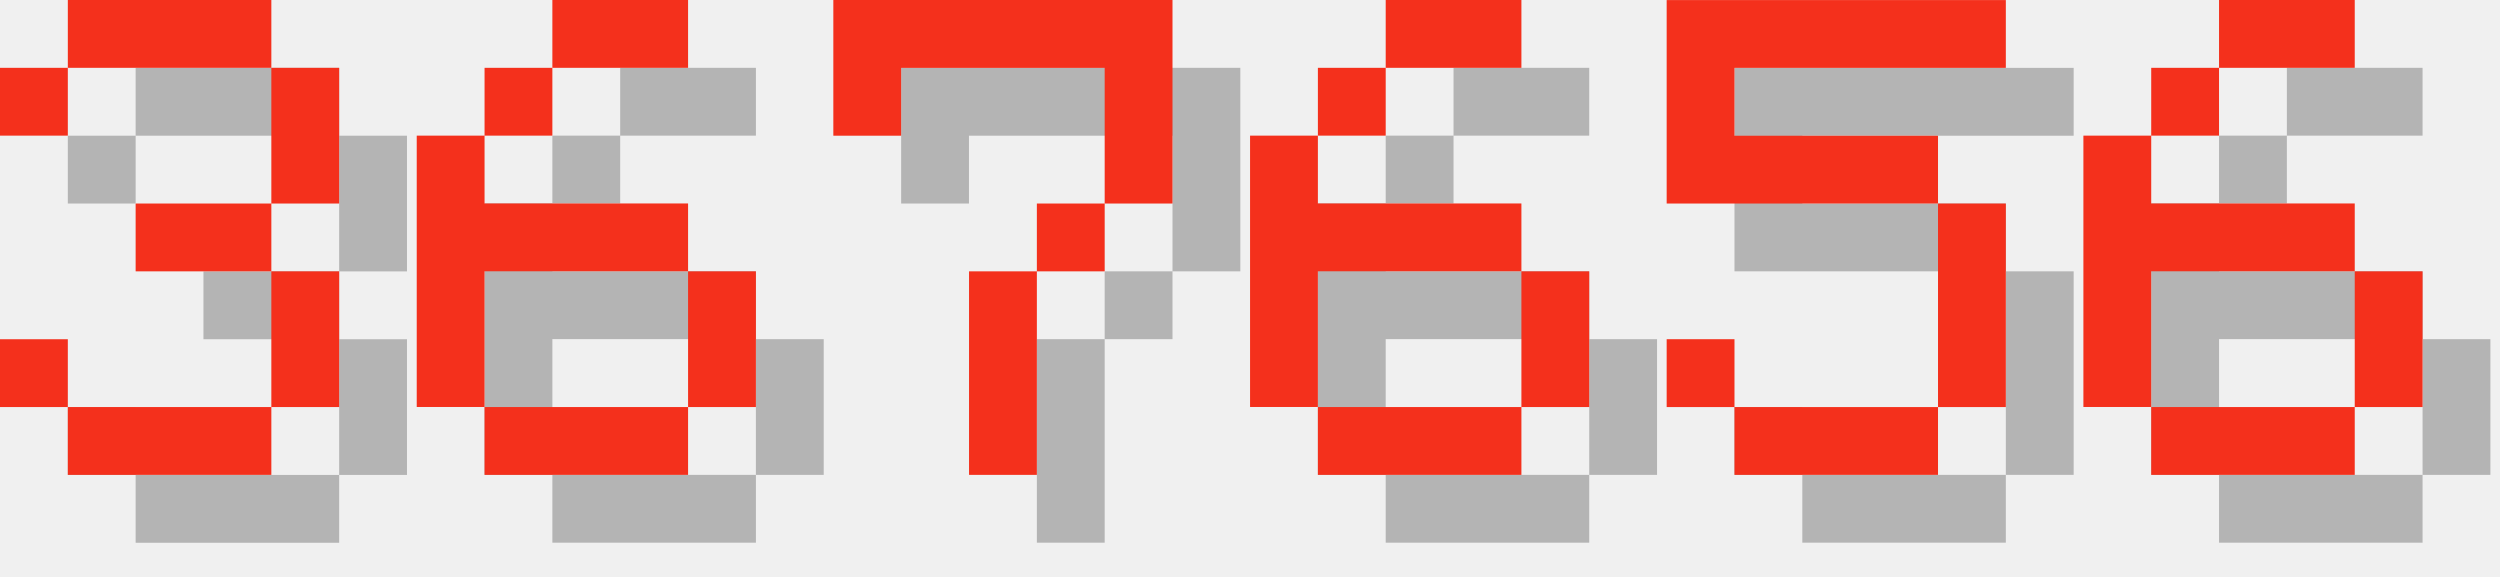
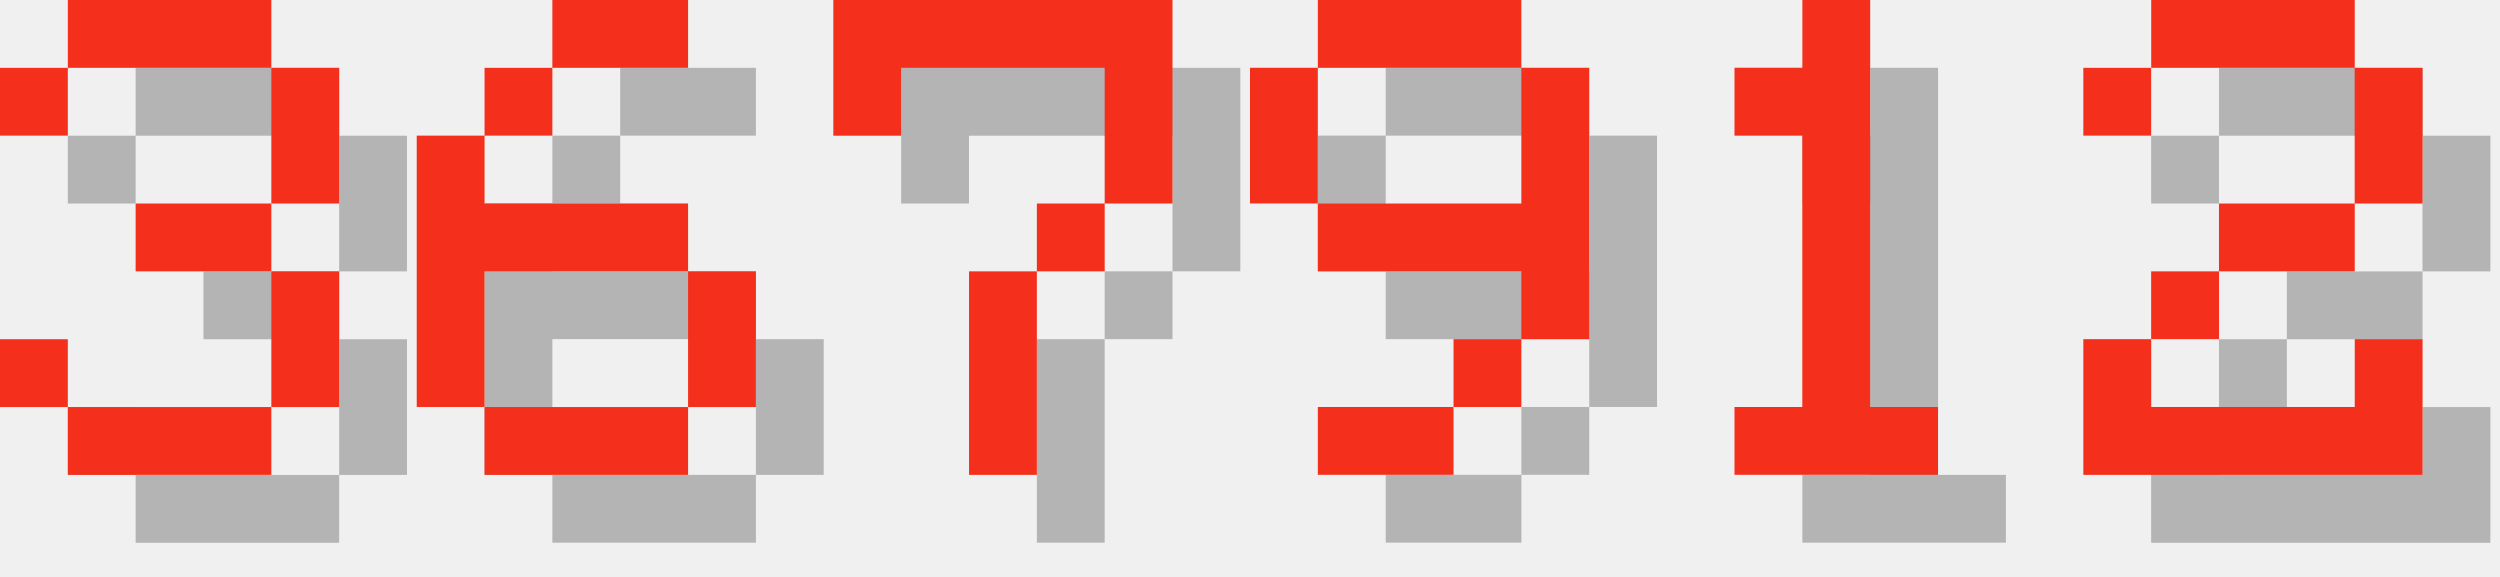
<svg xmlns="http://www.w3.org/2000/svg" version="1.1" width="156.0" height="36">
  <style>
        .text-foreground {
            fill: #F4301C;
        }
        .text-shadow {
            fill: #000000;
            fill-opacity: 0.25;
        }
    </style>
  <g class="digit" id="digit_3" transform="translate(0.0, 0), scale(4)">
    <path id="digit_3_shadow" class="text-shadow" d="m1.058 2.117v1.058h1.058v-1.058h3.175v2.117h-2.117v1.058h2.117v2.117h-3.175v-1.058h-1.058v1.058h1.058v1.058h3.175v-1.058h1.058v-2.117h-1.058v-1.058h1.058v-2.117h-1.058v-1.058h-3.175v1.058h-1.058z" fill-opacity=".5" style="paint-order:stroke fill markers" />
    <path id="digit_3_fg" class="text-foreground" d="m0 1.058v1.058h1.058v-1.058h3.175v2.117h-2.117v1.058h2.117v2.117h-3.175v-1.058h-1.058v1.058h1.058v1.058h3.175v-1.058h1.058v-2.117h-1.058v-1.058h1.058v-2.117h-1.058v-1.058h-3.175v1.058h-1.058z" fill="#fff" style="paint-order:stroke fill markers" />
  </g>
  <g class="digit" id="digit_6" transform="translate(26.0, 0), scale(4)">
    <path id="digit_6_shadow" class="text-shadow" d="m3.175 1.058v1.058h2.117v-1.058h-2.117zm0 1.058h-1.058v1.058h1.058v-1.058zm-1.058 1.058h-1.058v4.233h1.058v-2.117h3.175v-1.058h-3.175v-1.058zm3.175 2.117v2.117h1.058v-2.117h-1.058zm0 2.117h-3.175v1.058h3.175v-1.058z" fill-opacity=".5" style="paint-order:stroke fill markers" />
    <path id="digit_6_fg" class="text-foreground" d="m2.117 0v1.058h2.117v-1.058h-2.117zm0 1.058h-1.058v1.058h1.058v-1.058zm-1.058 1.058h-1.058v4.233h1.058v-2.117h3.175v-1.058h-3.175v-1.058zm3.175 2.117v2.117h1.058v-2.117h-1.058zm0 2.117h-3.175v1.058h3.175v-1.058z" fill="#fff" style="paint-order:stroke fill markers" />
  </g>
  <g class="digit" id="digit_7" transform="translate(52.0, 0), scale(4)">
    <path id="digit_7_shadow" class="text-shadow" d="m1.058 1.058 2e-6 2.117h1.058v-1.058h3.175v1.058l2e-7 1.058h-1.058v1.058h-1.058l4e-7 3.175 1.058 1e-7v-3.175h1.058v-1.058h1.058l5e-7 -1.058v-2.117z" fill-opacity=".5" style="paint-order:stroke fill markers" />
    <path id="digit_7_fg" class="text-foreground" d="m0 0 2e-6 2.117h1.058v-1.058h3.175v1.058l2e-7 1.058h-1.058v1.058h-1.058l4e-7 3.175 1.058 1e-7v-3.175h1.058v-1.058h1.058l5e-7 -1.058v-2.117z" fill="#fff" style="paint-order:stroke fill markers" />
  </g>
-   <g class="digit" id="digit_6" transform="translate(78.0, 0), scale(4)">
-     <path id="digit_6_shadow" class="text-shadow" d="m3.175 1.058v1.058h2.117v-1.058h-2.117zm0 1.058h-1.058v1.058h1.058v-1.058zm-1.058 1.058h-1.058v4.233h1.058v-2.117h3.175v-1.058h-3.175v-1.058zm3.175 2.117v2.117h1.058v-2.117h-1.058zm0 2.117h-3.175v1.058h3.175v-1.058z" fill-opacity=".5" style="paint-order:stroke fill markers" />
-     <path id="digit_6_fg" class="text-foreground" d="m2.117 0v1.058h2.117v-1.058h-2.117zm0 1.058h-1.058v1.058h1.058v-1.058zm-1.058 1.058h-1.058v4.233h1.058v-2.117h3.175v-1.058h-3.175v-1.058zm3.175 2.117v2.117h1.058v-2.117h-1.058zm0 2.117h-3.175v1.058h3.175v-1.058z" fill="#fff" style="paint-order:stroke fill markers" />
+   <g class="digit" id="digit_9" transform="translate(78.0, 0), scale(4)">
+     <path id="digit_9_shadow" class="text-shadow" d="m2.117 1.058v1.058h3.175v-1.058h-3.175zm3.175 1.058v2.117h-3.175v1.058h3.175v1.058h1.058v-4.233h-1.058zm0 4.233h-1.058v1.058h1.058v-1.058zm-1.058 1.058h-2.117v1.058h2.117v-1.058zm-2.117-3.175v-2.117h-1.058v2.117h1.058z" fill-opacity=".5" style="paint-order:stroke fill markers" />
+     <path id="digit_9_fg" class="text-foreground" d="m1.058 0v1.058h3.175v-1.058h-3.175zm3.175 1.058v2.117h-3.175v1.058h3.175v1.058h1.058v-4.233h-1.058zm0 4.233h-1.058v1.058h1.058v-1.058zm-1.058 1.058h-2.117v1.058h2.117v-1.058zm-2.117-3.175v-2.117h-1.058v2.117h1.058z" fill="#fff" style="paint-order:stroke fill markers" />
  </g>
-   <g class="digit" id="digit_5" transform="translate(104.0, 0), scale(4)">
-     <path id="digit_5_shadow" class="text-shadow" d="m1.058 1.058v3.175h4.233v3.175h-3.175v-1.058h-1.058v1.058h1.058v1.058h3.175v-1.058h1.058v-3.175h-1.058v-1.058h-3.175v-1.058h4.233v-1.058h-5.292z" fill-opacity=".5" style="paint-order:stroke fill markers" />
-     <path id="digit_5_fg" class="text-foreground" d="m0 0v3.175h4.233v3.175h-3.175v-1.058h-1.058v1.058h1.058v1.058h3.175v-1.058h1.058v-3.175h-1.058v-1.058h-3.175v-1.058h4.233v-1.058h-5.292z" fill="#fff" style="paint-order:stroke fill markers" />
+   <g class="digit" id="digit_1" transform="translate(104.0, 0), scale(4)">
+     <path id="digit_1_shadow" class="text-shadow" d="m2.117 2.117v1.058h1.058v4.233h-1.058v1.058h3.175v-1.058h-1.058v-6.35h-1.058v1.058h-1.058z" fill-opacity=".5" style="paint-order:stroke fill markers" />
+     <path id="digit_1_fg" class="text-foreground" d="m1.058 1.058v1.058h1.058v4.233h-1.058v1.058h3.175v-1.058h-1.058v-6.35h-1.058v1.058h-1.058z" fill="#fff" style="paint-order:stroke fill markers" />
  </g>
-   <g class="digit" id="digit_6" transform="translate(130.0, 0), scale(4)">
-     <path id="digit_6_shadow" class="text-shadow" d="m3.175 1.058v1.058h2.117v-1.058h-2.117zm0 1.058h-1.058v1.058h1.058v-1.058zm-1.058 1.058h-1.058v4.233h1.058v-2.117h3.175v-1.058h-3.175v-1.058zm3.175 2.117v2.117h1.058v-2.117h-1.058zm0 2.117h-3.175v1.058h3.175v-1.058z" fill-opacity=".5" style="paint-order:stroke fill markers" />
-     <path id="digit_6_fg" class="text-foreground" d="m2.117 0v1.058h2.117v-1.058h-2.117zm0 1.058h-1.058v1.058h1.058v-1.058zm-1.058 1.058h-1.058v4.233h1.058v-2.117h3.175v-1.058h-3.175v-1.058zm3.175 2.117v2.117h1.058v-2.117h-1.058zm0 2.117h-3.175v1.058h3.175v-1.058z" fill="#fff" style="paint-order:stroke fill markers" />
+   <g class="digit" id="digit_2" transform="translate(130.0, 0), scale(4)">
+     <path id="digit_2_shadow" class="text-shadow" d="m1.058 2.117v1.058h1.058v-1.058h3.175v2.117h-2.117v1.058h-1.058v1.058h-1.058v2.117h5.292v-2.117h-1.058v1.058h-3.175v-1.058h1.058v-1.058h2.117v-1.058h1.058v-2.117h-1.058v-1.058h-3.175v1.058h-1.058z" fill-opacity=".5" style="paint-order:stroke fill markers" />
+     <path id="digit_2_fg" class="text-foreground" d="m0 1.058v1.058h1.058v-1.058h3.175v2.117h-2.117v1.058h-1.058v1.058h-1.058v2.117h5.292v-2.117h-1.058v1.058h-3.175v-1.058h1.058v-1.058h2.117v-1.058h1.058v-2.117h-1.058v-1.058h-3.175v1.058h-1.058z" fill="#fff" style="paint-order:stroke fill markers" />
  </g>
</svg>
